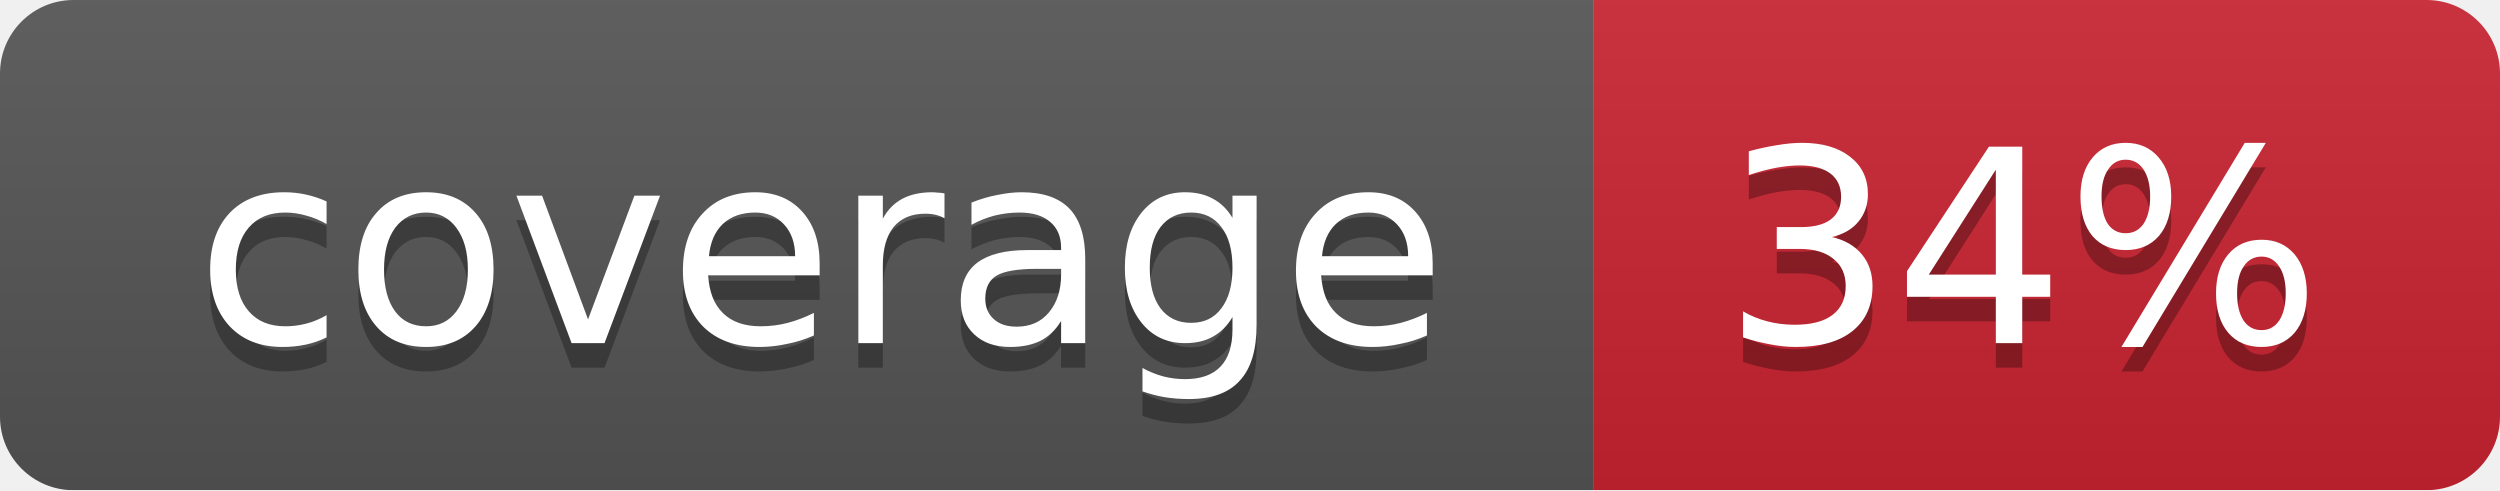
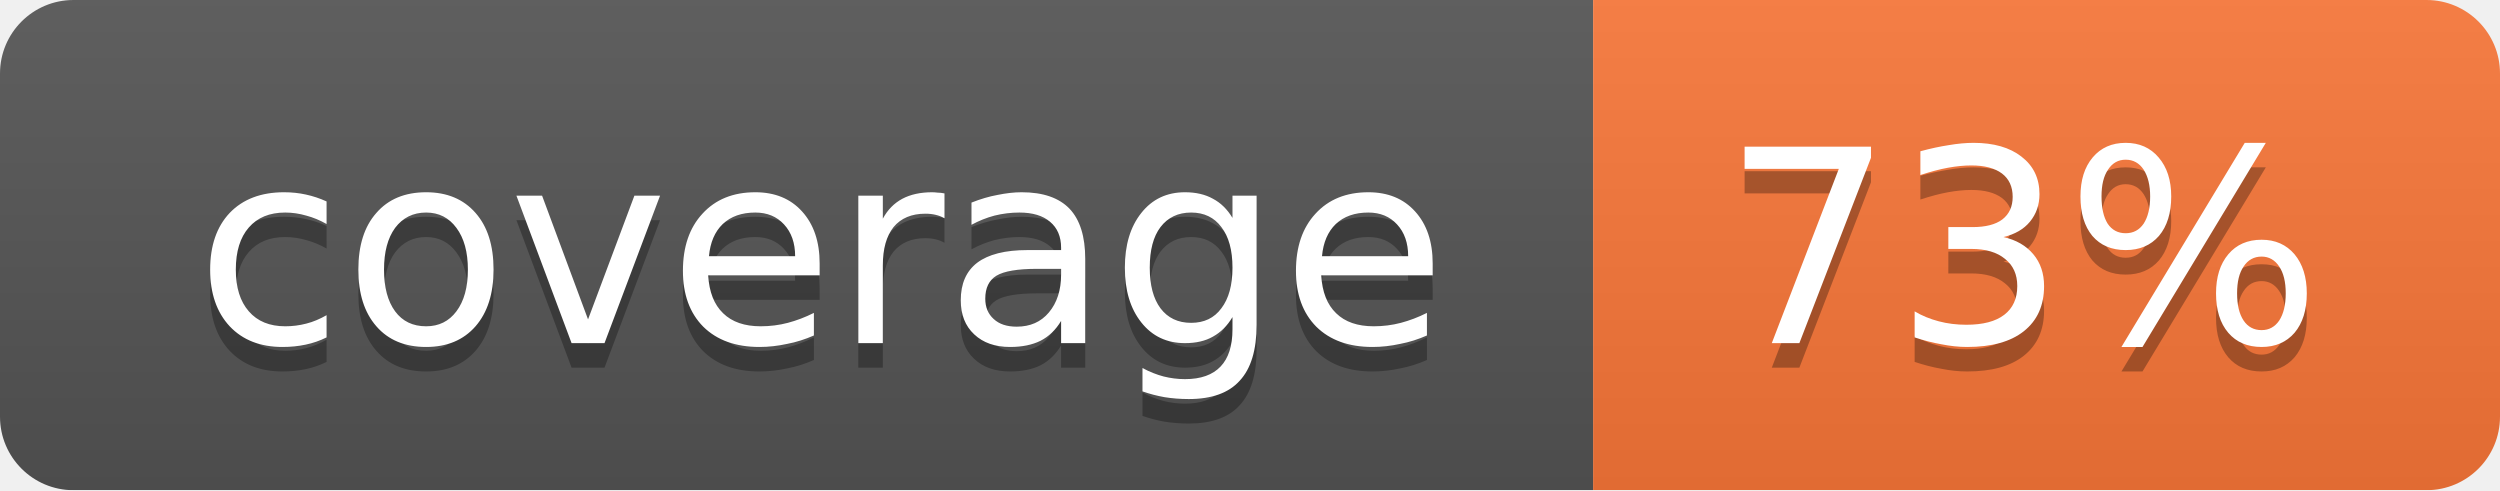
<svg xmlns="http://www.w3.org/2000/svg" width="102" height="20">
  <linearGradient id="smooth" x2="0" y2="100%">
    <stop offset="0" stop-color="#bbb" stop-opacity=".1" />
    <stop offset="1" stop-opacity=".1" />
  </linearGradient>
  <mask id="round">
    <rect width="102" height="20" rx="3" fill="#fff" />
  </mask>
  <g mask="url(#round)">
    <rect width="65" height="20" fill="#555" />
-     <rect x="65" width="37" height="20" fill="#cb2431" />
+     <rect x="65" width="37" height="20" fill="#fa7739" />
    <rect width="102" height="20" fill="url(#smooth)" />
  </g>
  <g fill="#fff" text-anchor="middle" font-family="DejaVu Sans,Verdana,Geneva,sans-serif" font-size="11">
    <text x="33.5" y="15" fill="#010101" fill-opacity=".3">coverage</text>
    <text x="33.5" y="14">coverage</text>
-     <text x="82.5" y="15" fill="#010101" fill-opacity=".3">34%</text>
-     <text x="82.5" y="14">34%</text>
+     <text x="82.5" y="15" fill="#010101" fill-opacity=".3">73%</text>
+     <text x="82.5" y="14">73%</text>
  </g>
</svg>
